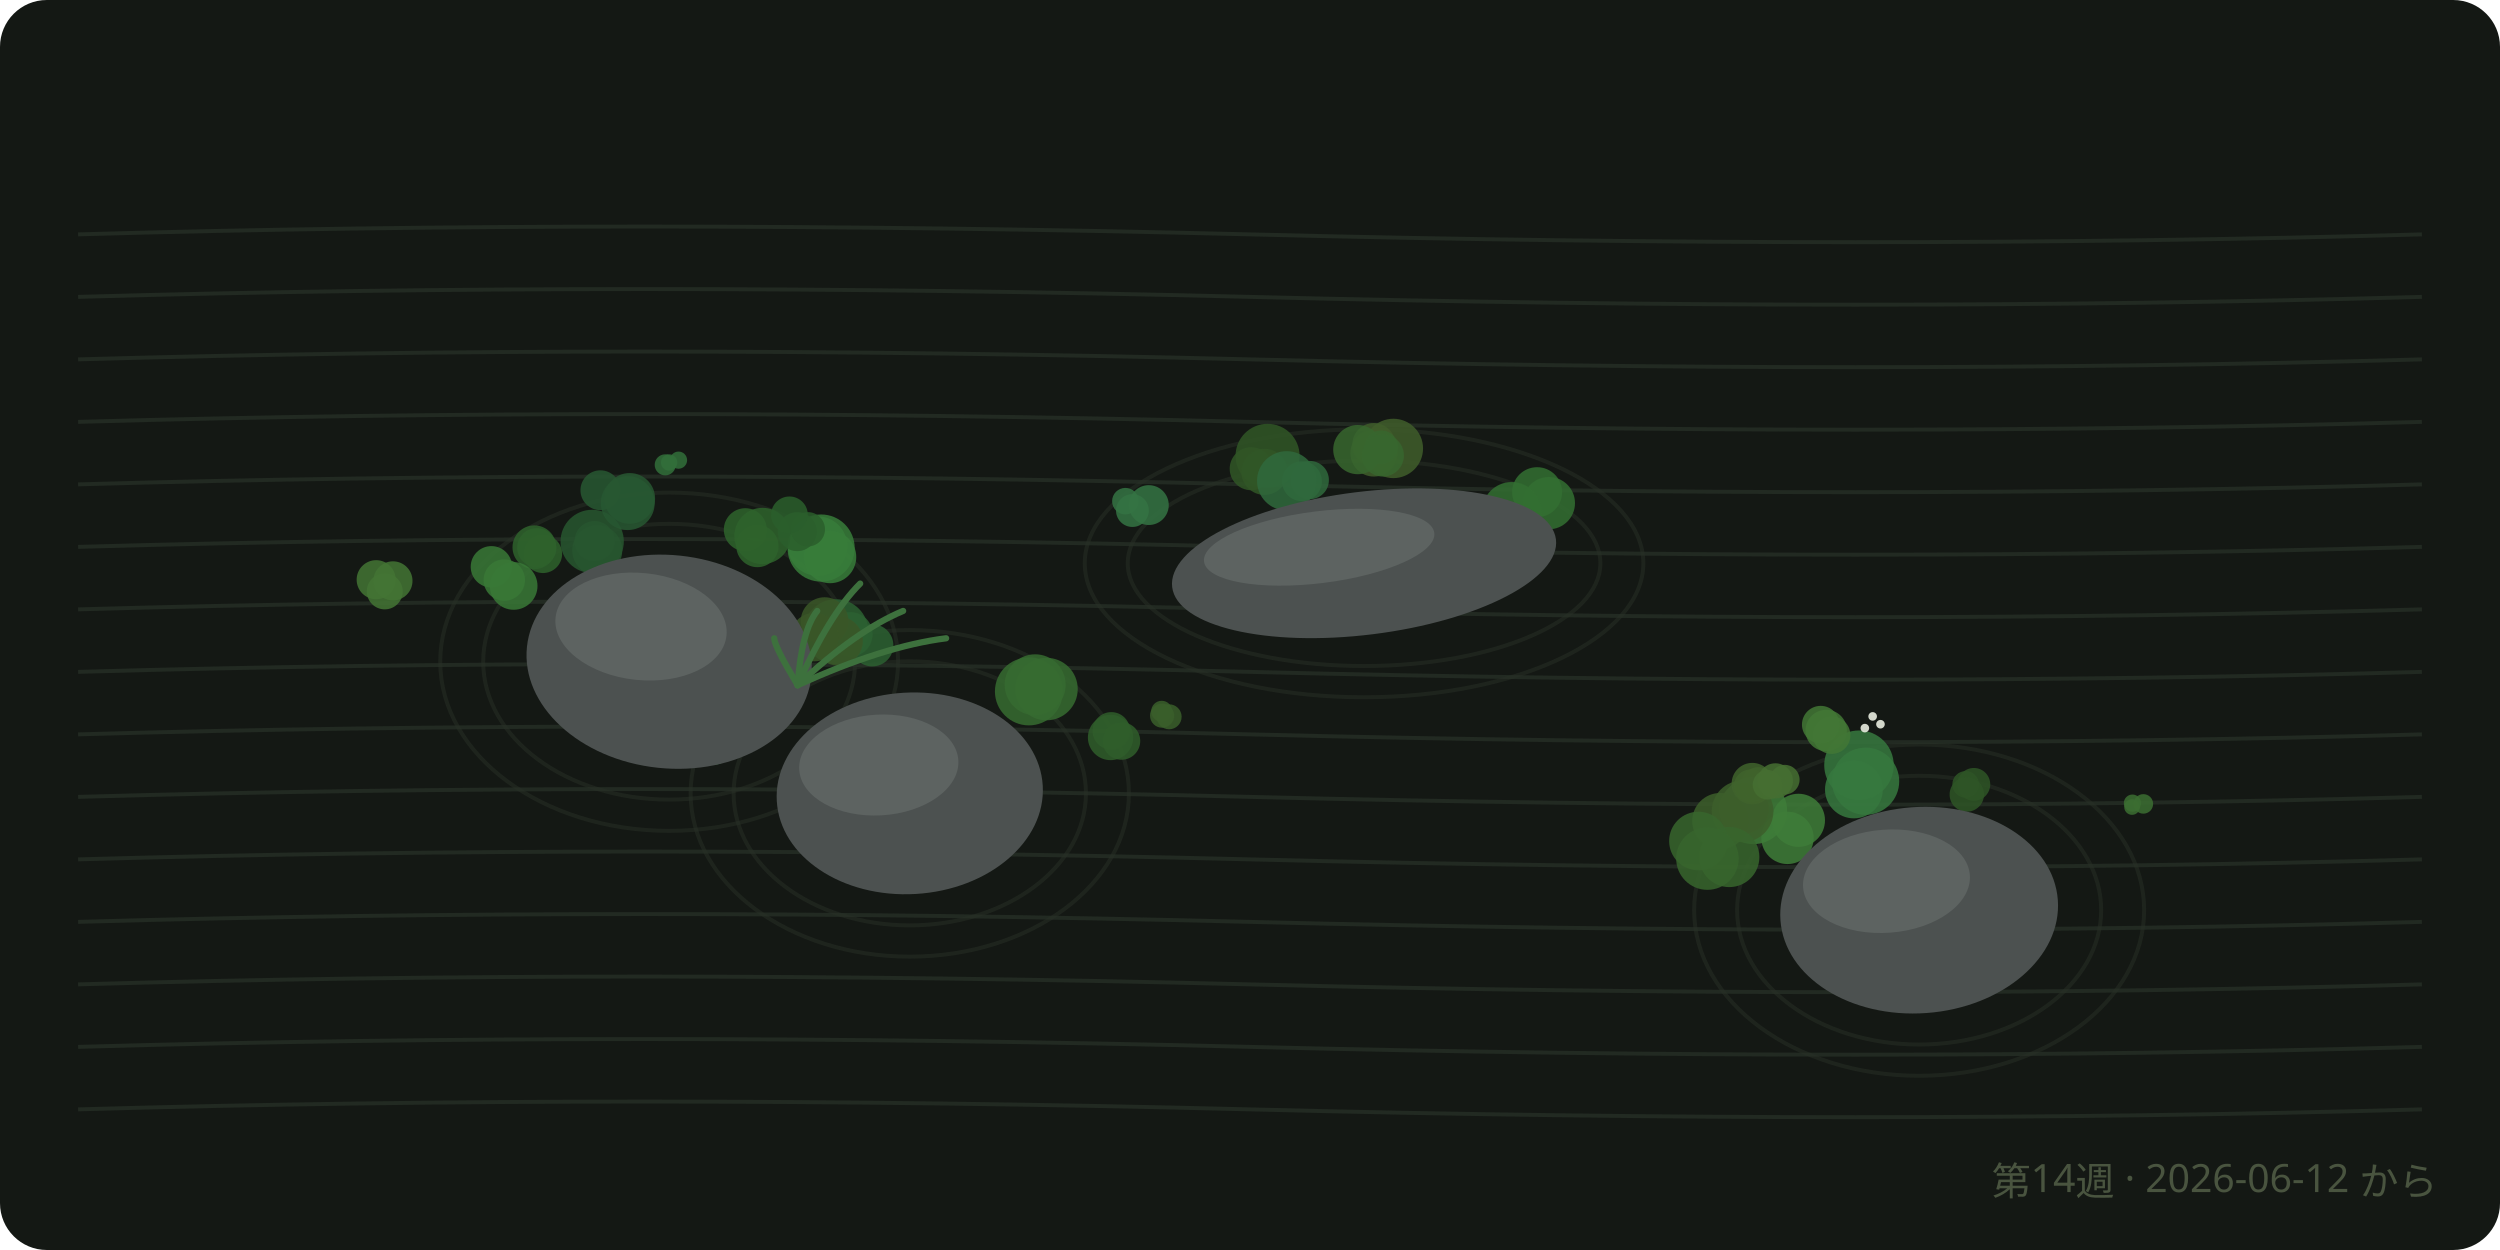
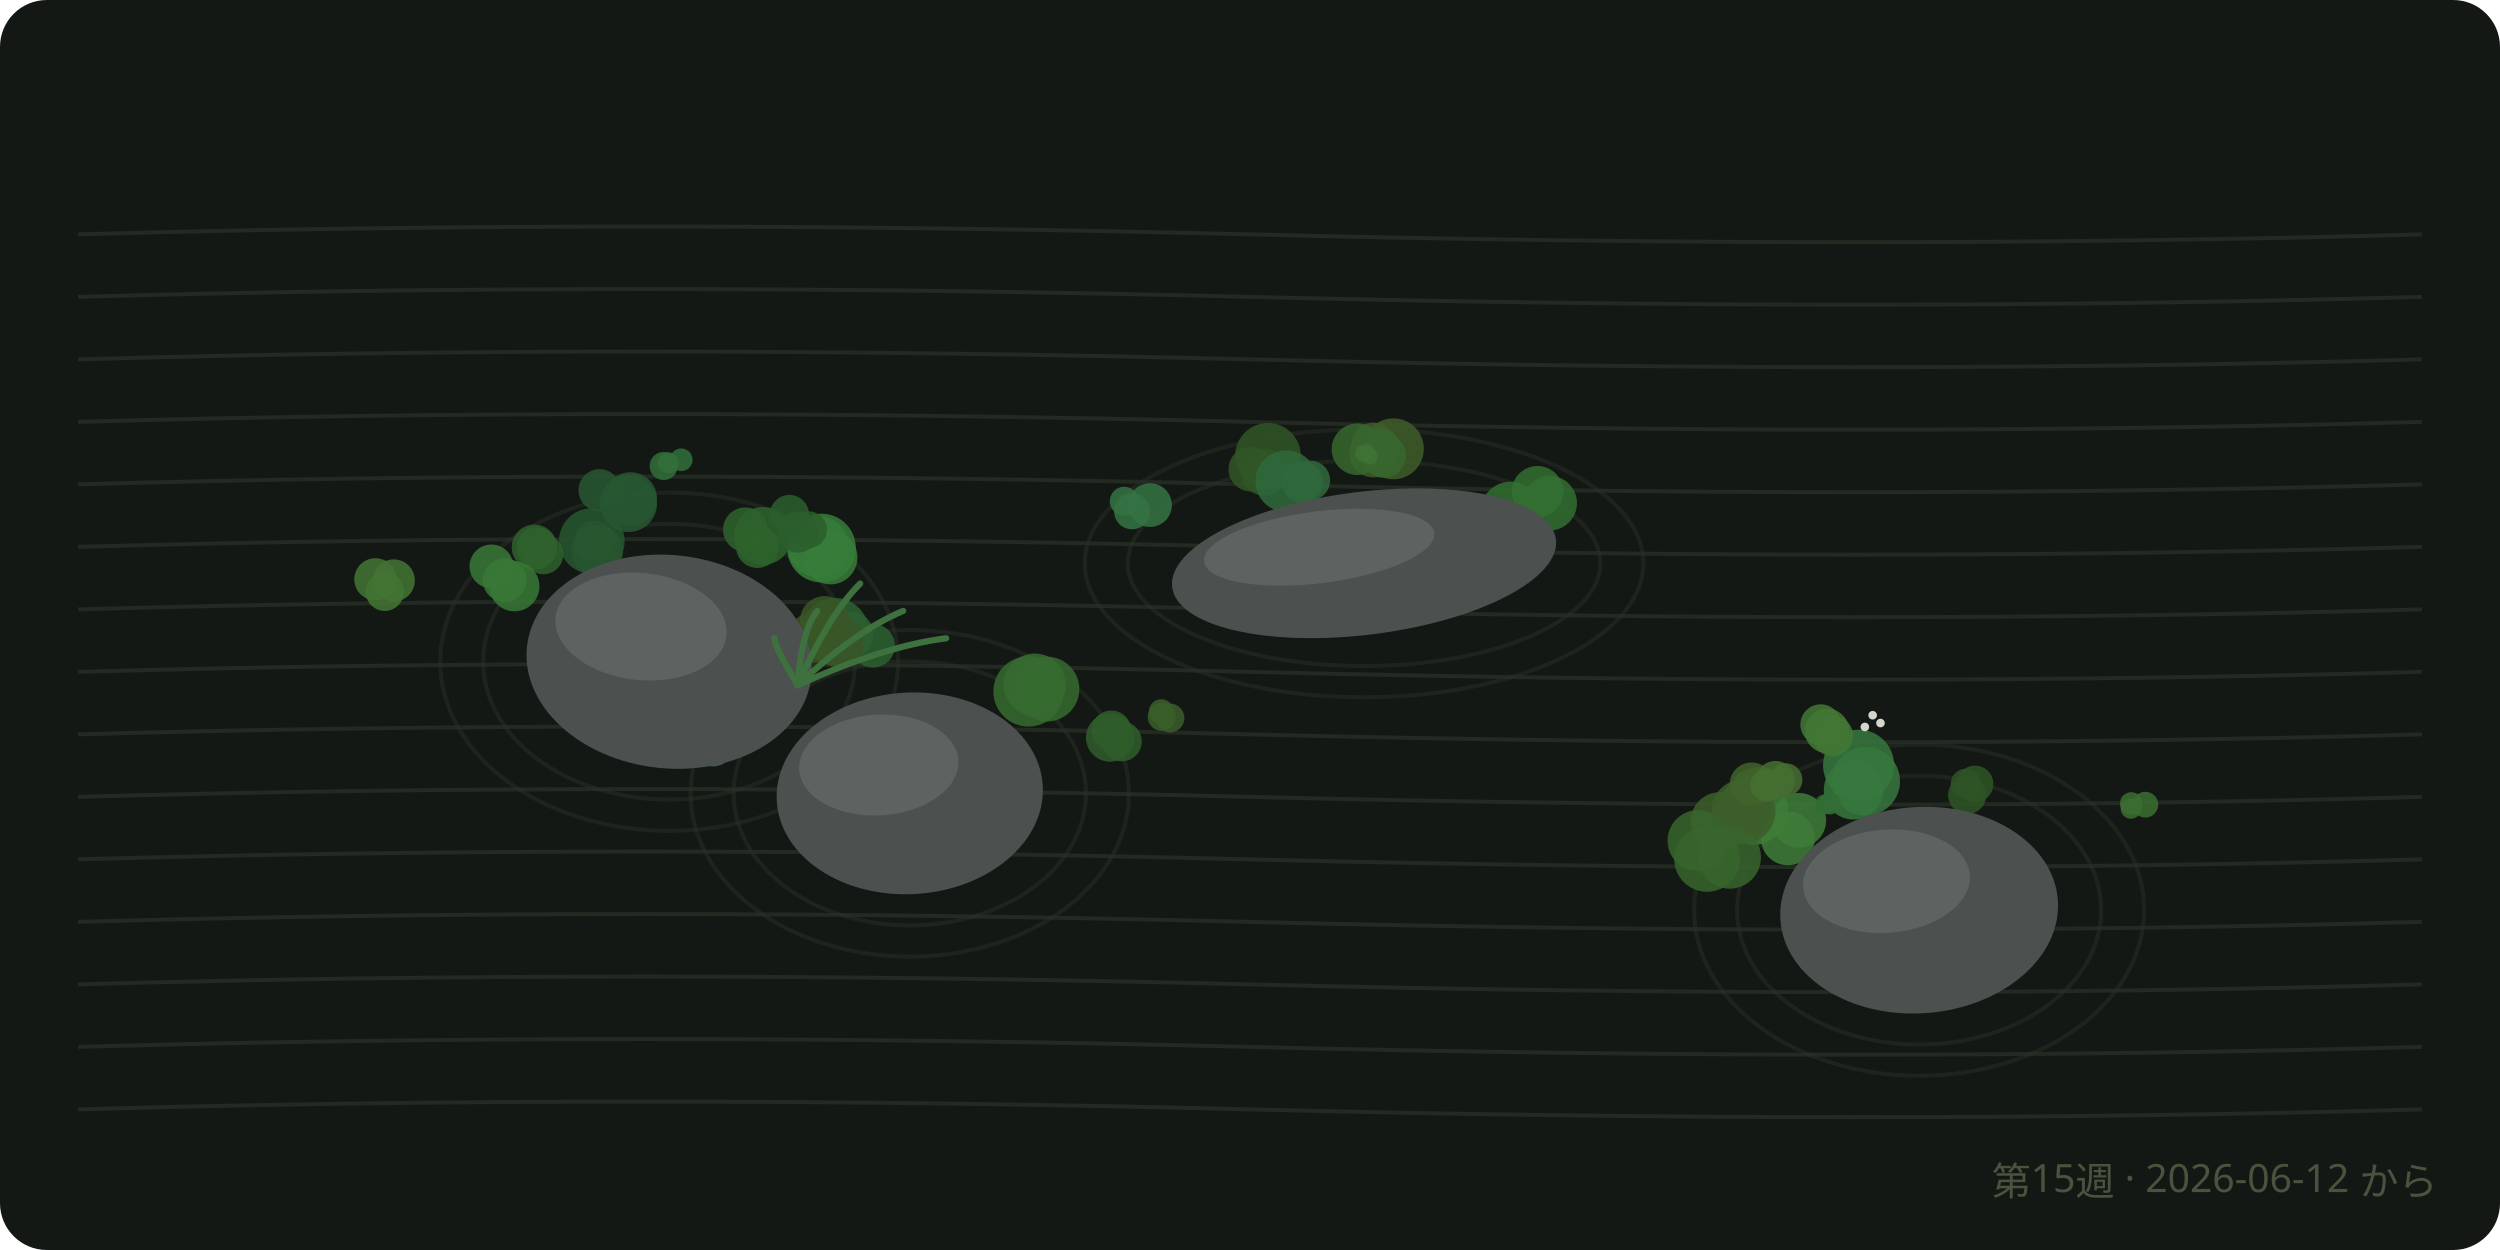
<svg xmlns="http://www.w3.org/2000/svg" viewBox="0 0 640 320" font-family="sans-serif">
  <rect width="640" height="320" rx="12" fill="#141814" />
  <path d="M 20 60 Q 160 56, 320 60 T 620 60" fill="none" stroke="#222a22" stroke-width="1" />
  <path d="M 20 76 Q 160 72, 320 76 T 620 76" fill="none" stroke="#222a22" stroke-width="1" />
  <path d="M 20 92 Q 160 88, 320 92 T 620 92" fill="none" stroke="#222a22" stroke-width="1" />
  <path d="M 20 108 Q 160 104, 320 108 T 620 108" fill="none" stroke="#222a22" stroke-width="1" />
  <path d="M 20 124 Q 160 120, 320 124 T 620 124" fill="none" stroke="#222a22" stroke-width="1" />
  <path d="M 20 140 Q 160 136, 320 140 T 620 140" fill="none" stroke="#222a22" stroke-width="1" />
  <path d="M 20 156 Q 160 152, 320 156 T 620 156" fill="none" stroke="#222a22" stroke-width="1" />
  <path d="M 20 172 Q 160 168, 320 172 T 620 172" fill="none" stroke="#222a22" stroke-width="1" />
  <path d="M 20 188 Q 160 184, 320 188 T 620 188" fill="none" stroke="#222a22" stroke-width="1" />
  <path d="M 20 204 Q 160 200, 320 204 T 620 204" fill="none" stroke="#222a22" stroke-width="1" />
  <path d="M 20 220 Q 160 216, 320 220 T 620 220" fill="none" stroke="#222a22" stroke-width="1" />
  <path d="M 20 236 Q 160 232, 320 236 T 620 236" fill="none" stroke="#222a22" stroke-width="1" />
  <path d="M 20 252 Q 160 248, 320 252 T 620 252" fill="none" stroke="#222a22" stroke-width="1" />
  <path d="M 20 268 Q 160 264, 320 268 T 620 268" fill="none" stroke="#222a22" stroke-width="1" />
  <path d="M 20 284 Q 160 280, 320 284 T 620 284" fill="none" stroke="#222a22" stroke-width="1" />
  <ellipse cx="171.3" cy="169.4" rx="47.6" ry="35.3" fill="none" stroke="#28302687" stroke-width="1" />
  <ellipse cx="171.3" cy="169.4" rx="58.6" ry="43.3" fill="none" stroke="#28302687" stroke-width="1" />
  <ellipse cx="232.9" cy="203.1" rx="45.1" ry="33.8" fill="none" stroke="#28302687" stroke-width="1" />
  <ellipse cx="232.9" cy="203.1" rx="56.1" ry="41.8" fill="none" stroke="#28302687" stroke-width="1" />
  <ellipse cx="349.2" cy="144.2" rx="60.5" ry="26.3" fill="none" stroke="#28302687" stroke-width="1" />
  <ellipse cx="349.2" cy="144.2" rx="71.5" ry="34.3" fill="none" stroke="#28302687" stroke-width="1" />
  <ellipse cx="491.3" cy="233" rx="46.6" ry="34.4" fill="none" stroke="#28302687" stroke-width="1" />
  <ellipse cx="491.3" cy="233" rx="57.6" ry="42.4" fill="none" stroke="#28302687" stroke-width="1" />
-   <circle cx="474.6" cy="202.1" r="7.4" fill="hsl(127.4 38% 34%)" opacity="0.85" />
-   <circle cx="477.6" cy="200" r="8.6" fill="hsl(127.4 38% 34%)" opacity="0.85" />
-   <circle cx="475.9" cy="195.9" r="8.9" fill="hsl(127.4 38% 34%)" opacity="0.85" />
+   <circle cx="474.5" cy="202.2" r="7.6" fill="hsl(127.4 38% 34%)" opacity="0.85" />
+   <circle cx="477.6" cy="200" r="8.8" fill="hsl(127.4 38% 34%)" opacity="0.85" />
+   <circle cx="475.8" cy="195.9" r="9.1" fill="hsl(127.4 38% 34%)" opacity="0.85" />
  <g fill="#e8ecdf" opacity="0.9">
-     <circle cx="477.4" cy="186.4" r="1.1" />
-     <circle cx="481.4" cy="185.4" r="1.1" />
-     <circle cx="479.4" cy="183.4" r="1.1" />
+     <circle cx="477.4" cy="186.1" r="1.1" />
+     <circle cx="481.4" cy="185.1" r="1.1" />
+     <circle cx="479.4" cy="183.1" r="1.1" />
  </g>
-   <circle cx="324.5" cy="116.7" r="8.2" fill="hsl(107.6 38% 24.3%)" opacity="0.85" />
-   <circle cx="320.3" cy="120" r="5.5" fill="hsl(107.6 38% 24.3%)" opacity="0.85" />
-   <circle cx="323.7" cy="120.8" r="5.9" fill="hsl(107.6 38% 24.3%)" opacity="0.85" />
-   <circle cx="457.6" cy="214.5" r="6.7" fill="hsl(114.2 38% 35.3%)" opacity="0.85" />
-   <circle cx="448.9" cy="207.5" r="8.6" fill="hsl(114.2 38% 35.3%)" opacity="0.85" />
-   <circle cx="460.4" cy="210" r="6.8" fill="hsl(114.2 38% 35.3%)" opacity="0.85" />
-   <circle cx="356.7" cy="114.8" r="7.6" fill="hsl(95.4 38% 26.4%)" opacity="0.85" />
-   <circle cx="351.7" cy="116" r="6" fill="hsl(95.4 38% 26.4%)" opacity="0.85" />
-   <circle cx="351.7" cy="113.8" r="5.5" fill="hsl(95.4 38% 26.4%)" opacity="0.85" />
-   <circle cx="209.3" cy="139.8" r="7.6" fill="hsl(122 38% 35.1%)" opacity="0.85" />
-   <circle cx="210.2" cy="140.3" r="8.6" fill="hsl(122 38% 35.1%)" opacity="0.85" />
-   <circle cx="212.5" cy="142.6" r="6.7" fill="hsl(122 38% 35.1%)" opacity="0.85" />
-   <circle cx="182.3" cy="172.2" r="6.7" fill="hsl(107.7 38% 26.8%)" opacity="0.85" />
-   <circle cx="189.6" cy="170.9" r="5.5" fill="hsl(107.7 38% 26.8%)" opacity="0.85" />
-   <circle cx="184.2" cy="171.6" r="8.6" fill="hsl(107.7 38% 26.8%)" opacity="0.85" />
-   <circle cx="267.9" cy="176.4" r="8" fill="hsl(114.1 38% 30.5%)" opacity="0.85" />
-   <circle cx="263.4" cy="177" r="8.7" fill="hsl(114.1 38% 30.5%)" opacity="0.85" />
-   <circle cx="265" cy="175.3" r="7.8" fill="hsl(114.1 38% 30.5%)" opacity="0.85" />
-   <circle cx="152.9" cy="140.9" r="6.4" fill="hsl(130.8 38% 24.4%)" opacity="0.85" />
-   <circle cx="152.2" cy="138.5" r="5.1" fill="hsl(130.8 38% 24.4%)" opacity="0.85" />
-   <circle cx="151.6" cy="138.6" r="8.1" fill="hsl(130.8 38% 24.4%)" opacity="0.85" />
-   <circle cx="190.8" cy="135.6" r="5.5" fill="hsl(118.6 38% 28.1%)" opacity="0.85" />
-   <circle cx="193.9" cy="139.8" r="5.4" fill="hsl(118.6 38% 28.1%)" opacity="0.85" />
-   <circle cx="195.2" cy="137.2" r="7.2" fill="hsl(118.6 38% 28.1%)" opacity="0.85" />
-   <circle cx="214" cy="161.7" r="8.3" fill="hsl(127 38% 27.3%)" opacity="0.85" />
-   <circle cx="223.3" cy="165.2" r="5.4" fill="hsl(127 38% 27.3%)" opacity="0.85" />
-   <circle cx="217.7" cy="162.4" r="5.7" fill="hsl(127 38% 27.3%)" opacity="0.85" />
-   <circle cx="136.8" cy="140.1" r="5.6" fill="hsl(117.2 38% 27.7%)" opacity="0.85" />
-   <circle cx="139" cy="141.8" r="4.9" fill="hsl(117.2 38% 27.7%)" opacity="0.85" />
-   <circle cx="137.4" cy="140.2" r="5" fill="hsl(117.2 38% 27.7%)" opacity="0.85" />
-   <circle cx="333.3" cy="123.2" r="5.1" fill="hsl(133.4 38% 29.6%)" opacity="0.85" />
-   <circle cx="335.3" cy="122.9" r="4.9" fill="hsl(133.4 38% 29.6%)" opacity="0.85" />
-   <circle cx="329.4" cy="123.1" r="7.6" fill="hsl(133.4 38% 29.6%)" opacity="0.85" />
-   <circle cx="446.4" cy="207" r="6.4" fill="hsl(99.2 38% 26.6%)" opacity="0.85" />
-   <circle cx="440.4" cy="210.2" r="7.2" fill="hsl(99.2 38% 26.6%)" opacity="0.85" />
-   <circle cx="446.1" cy="207.7" r="7.9" fill="hsl(99.2 38% 26.6%)" opacity="0.85" />
-   <circle cx="442.7" cy="219.4" r="7.7" fill="hsl(109.7 38% 28.7%)" opacity="0.85" />
-   <circle cx="434.8" cy="215.3" r="7.5" fill="hsl(109.7 38% 28.7%)" opacity="0.85" />
-   <circle cx="437.1" cy="219.8" r="8" fill="hsl(109.7 38% 28.7%)" opacity="0.85" />
-   <circle cx="393.5" cy="126" r="6.4" fill="hsl(119.5 38% 31.2%)" opacity="0.85" />
-   <circle cx="396.5" cy="128.8" r="6.7" fill="hsl(119.5 38% 31.2%)" opacity="0.85" />
-   <circle cx="387" cy="131" r="7.6" fill="hsl(119.5 38% 31.2%)" opacity="0.85" />
-   <circle cx="211.1" cy="159" r="6.1" fill="hsl(96.2 38% 24.4%)" opacity="0.85" />
-   <circle cx="214.6" cy="164.1" r="6.3" fill="hsl(96.2 38% 24.4%)" opacity="0.85" />
-   <circle cx="208.5" cy="163.1" r="6.2" fill="hsl(96.2 38% 24.4%)" opacity="0.85" />
-   <circle cx="197.1" cy="169.3" r="5.5" fill="hsl(120.3 38% 27.3%)" opacity="0.85" />
-   <circle cx="197.9" cy="168" r="4.8" fill="hsl(120.3 38% 27.3%)" opacity="0.85" />
-   <circle cx="200.6" cy="173.1" r="6.1" fill="hsl(120.3 38% 27.3%)" opacity="0.85" />
-   <circle cx="131.5" cy="150" r="6.1" fill="hsl(118 38% 34.1%)" opacity="0.85" />
-   <circle cx="125.8" cy="145.1" r="5.3" fill="hsl(118 38% 34.1%)" opacity="0.85" />
-   <circle cx="129.1" cy="148.5" r="5.3" fill="hsl(118 38% 34.1%)" opacity="0.85" />
-   <circle cx="153.7" cy="125.5" r="5.1" fill="hsl(132.4 38% 24.7%)" opacity="0.85" />
-   <circle cx="161.2" cy="127.6" r="6.5" fill="hsl(132.4 38% 24.7%)" opacity="0.85" />
-   <circle cx="160.7" cy="128.8" r="6.9" fill="hsl(132.4 38% 24.7%)" opacity="0.85" />
-   <circle cx="353.6" cy="114.5" r="4.3" fill="hsl(110.4 38% 28.9%)" opacity="0.85" />
-   <circle cx="347.6" cy="115.1" r="6.3" fill="hsl(110.4 38% 28.9%)" opacity="0.85" />
-   <circle cx="354" cy="116.6" r="5.4" fill="hsl(110.4 38% 28.9%)" opacity="0.85" />
-   <circle cx="450.1" cy="200.7" r="4.3" fill="hsl(98.4 38% 28%)" opacity="0.85" />
-   <circle cx="448.1" cy="201.2" r="4.2" fill="hsl(98.4 38% 28%)" opacity="0.85" />
-   <circle cx="448.6" cy="200.6" r="5.3" fill="hsl(98.4 38% 28%)" opacity="0.85" />
-   <circle cx="204.1" cy="136.1" r="5" fill="hsl(120.7 38% 26.6%)" opacity="0.85" />
-   <circle cx="206.8" cy="135.5" r="4.4" fill="hsl(120.7 38% 26.6%)" opacity="0.85" />
-   <circle cx="202.1" cy="131.8" r="4.7" fill="hsl(120.7 38% 26.6%)" opacity="0.85" />
-   <circle cx="284.3" cy="188.8" r="5.8" fill="hsl(113.9 38% 26.4%)" opacity="0.85" />
-   <circle cx="284.5" cy="187.1" r="4.8" fill="hsl(113.9 38% 26.4%)" opacity="0.85" />
-   <circle cx="287.1" cy="189.7" r="4.8" fill="hsl(113.9 38% 26.4%)" opacity="0.85" />
-   <circle cx="182.6" cy="190.8" r="5" fill="hsl(132.4 38% 33.9%)" opacity="0.85" />
-   <circle cx="182.6" cy="188" r="5.9" fill="hsl(132.4 38% 33.9%)" opacity="0.85" />
-   <circle cx="183" cy="189" r="5.4" fill="hsl(132.4 38% 33.9%)" opacity="0.85" />
-   <circle cx="96.3" cy="148.4" r="5" fill="hsl(105.9 38% 33%)" opacity="0.85" />
-   <circle cx="98.5" cy="151.4" r="4.6" fill="hsl(105.9 38% 33%)" opacity="0.85" />
-   <circle cx="100.6" cy="148.7" r="5" fill="hsl(105.9 38% 33%)" opacity="0.85" />
-   <circle cx="288.1" cy="128.3" r="3.4" fill="hsl(134.9 38% 32.7%)" opacity="0.85" />
-   <circle cx="289.9" cy="130.7" r="4.2" fill="hsl(134.9 38% 32.7%)" opacity="0.85" />
-   <circle cx="294.1" cy="129.3" r="5.1" fill="hsl(134.9 38% 32.7%)" opacity="0.85" />
-   <circle cx="467.5" cy="187" r="5.3" fill="hsl(108.9 38% 33.8%)" opacity="0.85" />
-   <circle cx="468.9" cy="188.2" r="4.8" fill="hsl(108.9 38% 33.8%)" opacity="0.85" />
-   <circle cx="466.1" cy="185.5" r="4.8" fill="hsl(108.9 38% 33.8%)" opacity="0.85" />
-   <circle cx="181" cy="189.8" r="4.8" fill="hsl(95.9 38% 34.1%)" opacity="0.85" />
-   <circle cx="181.5" cy="187.9" r="3.1" fill="hsl(95.9 38% 34.1%)" opacity="0.85" />
-   <circle cx="182.7" cy="188.1" r="4.5" fill="hsl(95.9 38% 34.1%)" opacity="0.85" />
-   <circle cx="456.9" cy="199.6" r="3.8" fill="hsl(101.1 38% 31.3%)" opacity="0.85" />
-   <circle cx="454.5" cy="199.9" r="4.5" fill="hsl(101.1 38% 31.3%)" opacity="0.85" />
-   <circle cx="452.5" cy="200.9" r="3.8" fill="hsl(101.1 38% 31.3%)" opacity="0.85" />
-   <circle cx="505.3" cy="200.8" r="4.2" fill="hsl(110.1 38% 24.1%)" opacity="0.85" />
-   <circle cx="503.2" cy="200.8" r="3.4" fill="hsl(110.1 38% 24.1%)" opacity="0.85" />
-   <circle cx="503.5" cy="203.4" r="4.4" fill="hsl(110.1 38% 24.1%)" opacity="0.85" />
-   <circle cx="185.8" cy="180.6" r="4.1" fill="hsl(124.7 38% 30.8%)" opacity="0.85" />
-   <circle cx="187.7" cy="180.8" r="3" fill="hsl(124.7 38% 30.8%)" opacity="0.85" />
-   <circle cx="186.6" cy="179.4" r="3" fill="hsl(124.7 38% 30.8%)" opacity="0.85" />
-   <circle cx="297.4" cy="182.1" r="2.7" fill="hsl(103 38% 26.8%)" opacity="0.85" />
-   <circle cx="299.3" cy="183.5" r="3.2" fill="hsl(103 38% 26.8%)" opacity="0.85" />
-   <circle cx="297.5" cy="183.2" r="3.1" fill="hsl(103 38% 26.8%)" opacity="0.85" />
-   <circle cx="173.7" cy="117.8" r="2.2" fill="hsl(128.9 38% 31.2%)" opacity="0.85" />
-   <circle cx="170.3" cy="119" r="2.7" fill="hsl(128.9 38% 31.2%)" opacity="0.85" />
-   <circle cx="171.3" cy="118.4" r="2.1" fill="hsl(128.9 38% 31.2%)" opacity="0.85" />
-   <circle cx="545.8" cy="206.6" r="2" fill="hsl(109.9 38% 30.9%)" opacity="0.85" />
-   <circle cx="545.9" cy="205.6" r="2.2" fill="hsl(109.9 38% 30.9%)" opacity="0.85" />
-   <circle cx="548.7" cy="205.8" r="2.5" fill="hsl(109.9 38% 30.9%)" opacity="0.85" />
+   <circle cx="324.6" cy="116.7" r="8.4" fill="hsl(107.6 38% 24.3%)" opacity="0.85" />
+   <circle cx="320.2" cy="120.1" r="5.7" fill="hsl(107.6 38% 24.3%)" opacity="0.85" />
+   <circle cx="323.7" cy="120.9" r="6" fill="hsl(107.6 38% 24.3%)" opacity="0.85" />
+   <circle cx="457.7" cy="214.6" r="6.9" fill="hsl(114.2 38% 35.3%)" opacity="0.85" />
+   <circle cx="448.8" cy="207.4" r="8.9" fill="hsl(114.2 38% 35.3%)" opacity="0.85" />
+   <circle cx="460.5" cy="210" r="7" fill="hsl(114.2 38% 35.3%)" opacity="0.85" />
+   <circle cx="356.7" cy="114.9" r="7.8" fill="hsl(95.4 38% 26.4%)" opacity="0.85" />
+   <circle cx="351.6" cy="116" r="6.2" fill="hsl(95.4 38% 26.4%)" opacity="0.85" />
+   <circle cx="351.6" cy="113.8" r="5.6" fill="hsl(95.4 38% 26.4%)" opacity="0.85" />
+   <circle cx="209.4" cy="139.9" r="7.8" fill="hsl(122 38% 35.1%)" opacity="0.85" />
+   <circle cx="210.3" cy="140.3" r="8.8" fill="hsl(122 38% 35.1%)" opacity="0.85" />
+   <circle cx="212.6" cy="142.7" r="6.9" fill="hsl(122 38% 35.1%)" opacity="0.85" />
+   <circle cx="182.1" cy="172.2" r="6.9" fill="hsl(107.7 38% 26.8%)" opacity="0.85" />
+   <circle cx="189.7" cy="170.8" r="5.7" fill="hsl(107.7 38% 26.8%)" opacity="0.85" />
+   <circle cx="184.1" cy="171.5" r="8.9" fill="hsl(107.7 38% 26.8%)" opacity="0.85" />
+   <circle cx="268" cy="176.4" r="8.3" fill="hsl(114.1 38% 30.5%)" opacity="0.85" />
+   <circle cx="263.3" cy="177" r="9" fill="hsl(114.1 38% 30.5%)" opacity="0.85" />
+   <circle cx="264.9" cy="175.3" r="8" fill="hsl(114.1 38% 30.5%)" opacity="0.85" />
+   <circle cx="152.9" cy="141" r="6.6" fill="hsl(130.8 38% 24.4%)" opacity="0.85" />
+   <circle cx="152.2" cy="138.5" r="5.2" fill="hsl(130.8 38% 24.4%)" opacity="0.85" />
+   <circle cx="151.5" cy="138.5" r="8.4" fill="hsl(130.8 38% 24.4%)" opacity="0.85" />
+   <circle cx="190.8" cy="135.6" r="5.7" fill="hsl(118.6 38% 28.1%)" opacity="0.85" />
+   <circle cx="193.9" cy="139.9" r="5.5" fill="hsl(118.6 38% 28.1%)" opacity="0.85" />
+   <circle cx="195.3" cy="137.2" r="7.4" fill="hsl(118.6 38% 28.1%)" opacity="0.85" />
+   <circle cx="213.8" cy="161.7" r="8.6" fill="hsl(127 38% 27.3%)" opacity="0.85" />
+   <circle cx="223.5" cy="165.3" r="5.6" fill="hsl(127 38% 27.3%)" opacity="0.85" />
+   <circle cx="217.7" cy="162.4" r="5.9" fill="hsl(127 38% 27.3%)" opacity="0.85" />
+   <circle cx="136.8" cy="140.1" r="5.8" fill="hsl(117.2 38% 27.7%)" opacity="0.85" />
+   <circle cx="139.1" cy="141.9" r="5.1" fill="hsl(117.2 38% 27.7%)" opacity="0.85" />
+   <circle cx="137.4" cy="140.2" r="5.2" fill="hsl(117.2 38% 27.7%)" opacity="0.85" />
+   <circle cx="333.4" cy="123.4" r="5.3" fill="hsl(133.4 38% 29.6%)" opacity="0.85" />
+   <circle cx="335.4" cy="123" r="5.1" fill="hsl(133.4 38% 29.6%)" opacity="0.85" />
+   <circle cx="329.3" cy="123.2" r="7.9" fill="hsl(133.4 38% 29.6%)" opacity="0.85" />
+   <circle cx="446.6" cy="207" r="6.7" fill="hsl(99.2 38% 26.6%)" opacity="0.85" />
+   <circle cx="440.3" cy="210.3" r="7.5" fill="hsl(99.2 38% 26.6%)" opacity="0.85" />
+   <circle cx="446.3" cy="207.7" r="8.2" fill="hsl(99.2 38% 26.6%)" opacity="0.85" />
+   <circle cx="442.8" cy="219.5" r="8" fill="hsl(109.7 38% 28.7%)" opacity="0.85" />
+   <circle cx="434.7" cy="215.2" r="7.8" fill="hsl(109.7 38% 28.7%)" opacity="0.85" />
+   <circle cx="437" cy="219.9" r="8.4" fill="hsl(109.7 38% 28.7%)" opacity="0.85" />
+   <circle cx="393.6" cy="125.9" r="6.6" fill="hsl(119.5 38% 31.2%)" opacity="0.85" />
+   <circle cx="396.7" cy="128.8" r="7" fill="hsl(119.5 38% 31.2%)" opacity="0.85" />
+   <circle cx="386.8" cy="131.2" r="7.9" fill="hsl(119.5 38% 31.2%)" opacity="0.85" />
+   <circle cx="211.1" cy="158.9" r="6.3" fill="hsl(96.2 38% 24.4%)" opacity="0.85" />
+   <circle cx="214.7" cy="164.2" r="6.6" fill="hsl(96.2 38% 24.4%)" opacity="0.85" />
+   <circle cx="208.3" cy="163.2" r="6.5" fill="hsl(96.2 38% 24.4%)" opacity="0.85" />
+   <circle cx="197" cy="169.2" r="5.8" fill="hsl(120.3 38% 27.3%)" opacity="0.85" />
+   <circle cx="197.9" cy="167.9" r="5" fill="hsl(120.3 38% 27.3%)" opacity="0.85" />
+   <circle cx="200.7" cy="173.2" r="6.4" fill="hsl(120.3 38% 27.3%)" opacity="0.85" />
+   <circle cx="131.7" cy="150.1" r="6.4" fill="hsl(118 38% 34.1%)" opacity="0.85" />
+   <circle cx="125.8" cy="145" r="5.6" fill="hsl(118 38% 34.1%)" opacity="0.85" />
+   <circle cx="129.2" cy="148.5" r="5.6" fill="hsl(118 38% 34.1%)" opacity="0.85" />
+   <circle cx="153.5" cy="125.5" r="5.4" fill="hsl(132.4 38% 24.7%)" opacity="0.85" />
+   <circle cx="161.4" cy="127.7" r="6.8" fill="hsl(132.4 38% 24.7%)" opacity="0.85" />
+   <circle cx="160.9" cy="128.9" r="7.3" fill="hsl(132.4 38% 24.7%)" opacity="0.85" />
+   <circle cx="353.8" cy="114.4" r="4.6" fill="hsl(110.4 38% 28.9%)" opacity="0.85" />
+   <circle cx="347.5" cy="115" r="6.6" fill="hsl(110.4 38% 28.9%)" opacity="0.85" />
+   <circle cx="354.2" cy="116.6" r="5.7" fill="hsl(110.4 38% 28.9%)" opacity="0.85" />
+   <circle cx="450" cy="200.9" r="4.5" fill="hsl(98.4 38% 28%)" opacity="0.85" />
+   <circle cx="447.9" cy="201.4" r="4.4" fill="hsl(98.4 38% 28%)" opacity="0.85" />
+   <circle cx="448.4" cy="200.8" r="5.6" fill="hsl(98.4 38% 28%)" opacity="0.85" />
+   <circle cx="204.2" cy="136.2" r="5.3" fill="hsl(120.7 38% 26.6%)" opacity="0.85" />
+   <circle cx="207" cy="135.6" r="4.7" fill="hsl(120.7 38% 26.6%)" opacity="0.85" />
+   <circle cx="202.1" cy="131.7" r="5" fill="hsl(120.7 38% 26.6%)" opacity="0.85" />
+   <circle cx="284.2" cy="188.8" r="6.2" fill="hsl(113.9 38% 26.4%)" opacity="0.85" />
+   <circle cx="284.5" cy="187" r="5.1" fill="hsl(113.9 38% 26.4%)" opacity="0.85" />
+   <circle cx="287.2" cy="189.8" r="5.1" fill="hsl(113.9 38% 26.4%)" opacity="0.85" />
+   <circle cx="182.5" cy="190.8" r="5.4" fill="hsl(132.4 38% 33.9%)" opacity="0.85" />
+   <circle cx="182.5" cy="187.8" r="6.3" fill="hsl(132.4 38% 33.9%)" opacity="0.85" />
+   <circle cx="182.9" cy="188.9" r="5.8" fill="hsl(132.4 38% 33.9%)" opacity="0.85" />
+   <circle cx="96.1" cy="148.3" r="5.4" fill="hsl(105.9 38% 33%)" opacity="0.85" />
+   <circle cx="98.5" cy="151.5" r="4.9" fill="hsl(105.9 38% 33%)" opacity="0.85" />
+   <circle cx="100.8" cy="148.6" r="5.4" fill="hsl(105.9 38% 33%)" opacity="0.85" />
+   <circle cx="287.8" cy="128.3" r="3.7" fill="hsl(134.9 38% 32.7%)" opacity="0.85" />
+   <circle cx="289.8" cy="130.9" r="4.6" fill="hsl(134.9 38% 32.7%)" opacity="0.85" />
+   <circle cx="294.4" cy="129.3" r="5.6" fill="hsl(134.9 38% 32.7%)" opacity="0.85" />
+   <circle cx="467.7" cy="187.1" r="5.7" fill="hsl(108.9 38% 33.8%)" opacity="0.85" />
+   <circle cx="469.2" cy="188.4" r="5.2" fill="hsl(108.9 38% 33.8%)" opacity="0.85" />
+   <circle cx="466.1" cy="185.5" r="5.2" fill="hsl(108.9 38% 33.8%)" opacity="0.85" />
+   <circle cx="181" cy="190" r="5.4" fill="hsl(95.9 38% 34.1%)" opacity="0.85" />
+   <circle cx="181.6" cy="187.9" r="3.5" fill="hsl(95.9 38% 34.1%)" opacity="0.85" />
+   <circle cx="182.9" cy="188.2" r="5.1" fill="hsl(95.9 38% 34.1%)" opacity="0.85" />
+   <circle cx="457.2" cy="199.6" r="4.2" fill="hsl(101.1 38% 31.3%)" opacity="0.85" />
+   <circle cx="454.5" cy="199.8" r="5" fill="hsl(101.1 38% 31.3%)" opacity="0.85" />
+   <circle cx="452.3" cy="201" r="4.2" fill="hsl(101.1 38% 31.3%)" opacity="0.85" />
+   <circle cx="505.6" cy="200.7" r="4.7" fill="hsl(110.1 38% 24.1%)" opacity="0.85" />
+   <circle cx="503.2" cy="200.6" r="3.8" fill="hsl(110.1 38% 24.1%)" opacity="0.85" />
+   <circle cx="503.6" cy="203.5" r="4.9" fill="hsl(110.1 38% 24.1%)" opacity="0.85" />
+   <circle cx="185.7" cy="180.8" r="4.8" fill="hsl(124.7 38% 30.8%)" opacity="0.85" />
+   <circle cx="187.8" cy="181.1" r="3.5" fill="hsl(124.7 38% 30.8%)" opacity="0.85" />
+   <circle cx="186.6" cy="179.4" r="3.5" fill="hsl(124.7 38% 30.8%)" opacity="0.85" />
+   <circle cx="297.3" cy="182.2" r="3.2" fill="hsl(103 38% 26.8%)" opacity="0.85" />
+   <circle cx="299.5" cy="183.8" r="3.7" fill="hsl(103 38% 26.8%)" opacity="0.85" />
+   <circle cx="297.4" cy="183.5" r="3.6" fill="hsl(103 38% 26.8%)" opacity="0.85" />
+   <circle cx="174.4" cy="117.7" r="2.9" fill="hsl(128.9 38% 31.2%)" opacity="0.85" />
+   <circle cx="169.9" cy="119.3" r="3.6" fill="hsl(128.9 38% 31.2%)" opacity="0.85" />
+   <circle cx="171.1" cy="118.5" r="2.7" fill="hsl(128.9 38% 31.2%)" opacity="0.85" />
+   <circle cx="545.5" cy="207" r="2.6" fill="hsl(109.9 38% 30.9%)" opacity="0.85" />
+   <circle cx="545.6" cy="205.7" r="2.9" fill="hsl(109.9 38% 30.9%)" opacity="0.85" />
+   <circle cx="549.2" cy="206" r="3.3" fill="hsl(109.9 38% 30.9%)" opacity="0.85" />
+   <circle cx="350.7" cy="116.9" r="2" fill="hsl(109.9 38% 32.7%)" opacity="0.85" />
+   <circle cx="349" cy="116.1" r="2.1" fill="hsl(109.9 38% 32.7%)" opacity="0.85" />
+   <circle cx="350" cy="115.7" r="2" fill="hsl(109.9 38% 32.7%)" opacity="0.85" />
+   <circle cx="467.2" cy="205.9" r="2.5" fill="hsl(123.3 38% 30.9%)" opacity="0.85" />
+   <circle cx="468" cy="205.6" r="2.4" fill="hsl(123.3 38% 30.9%)" opacity="0.85" />
+   <circle cx="468.5" cy="205.7" r="2.8" fill="hsl(123.3 38% 30.9%)" opacity="0.85" />
  <g transform="rotate(6 171.3 169.4)">
    <ellipse cx="171.3" cy="169.4" rx="36.6" ry="27.3" fill="#4c5150" />
    <ellipse cx="163.2" cy="161.2" rx="22" ry="13.7" fill="#5d6361" />
  </g>
  <g transform="rotate(-3.3 232.9 203.1)">
    <ellipse cx="232.9" cy="203.1" rx="34.1" ry="25.8" fill="#4c5150" />
    <ellipse cx="225.4" cy="195.4" rx="20.4" ry="12.9" fill="#5d6361" />
  </g>
  <g transform="rotate(-7.1 349.2 144.2)">
    <ellipse cx="349.2" cy="144.2" rx="49.5" ry="18.3" fill="#4c5150" />
    <ellipse cx="338.3" cy="138.7" rx="29.7" ry="9.2" fill="#5d6361" />
  </g>
  <g transform="rotate(-4.2 491.3 233)">
    <ellipse cx="491.3" cy="233" rx="35.6" ry="26.4" fill="#4c5150" />
    <ellipse cx="483.5" cy="225" rx="21.4" ry="13.2" fill="#5d6361" />
  </g>
  <path d="M 204.2 175.4 q -6 -10, -6 -12" fill="none" stroke="hsl(120 30% 34%)" stroke-width="1.6" stroke-linecap="round" />
  <path d="M 204.2 175.4 q 1 -14, 5 -19" fill="none" stroke="hsl(120 30% 34%)" stroke-width="1.6" stroke-linecap="round" />
  <path d="M 204.2 175.4 q 8 -18, 16 -26" fill="none" stroke="hsl(120 30% 34%)" stroke-width="1.6" stroke-linecap="round" />
  <path d="M 204.2 175.4 q 15 -14, 27 -19" fill="none" stroke="hsl(120 30% 34%)" stroke-width="1.6" stroke-linecap="round" />
  <path d="M 204.2 175.4 q 22 -10, 38 -12" fill="none" stroke="hsl(120 30% 34%)" stroke-width="1.6" stroke-linecap="round" />
-   <text x="624" y="306" text-anchor="end" font-size="10" fill="#49543f">第14週 · 2026-06-12 から</text>
+   <text x="624" y="306" text-anchor="end" font-size="10" fill="#49543f">第15週 · 2026-06-12 から</text>
</svg>
